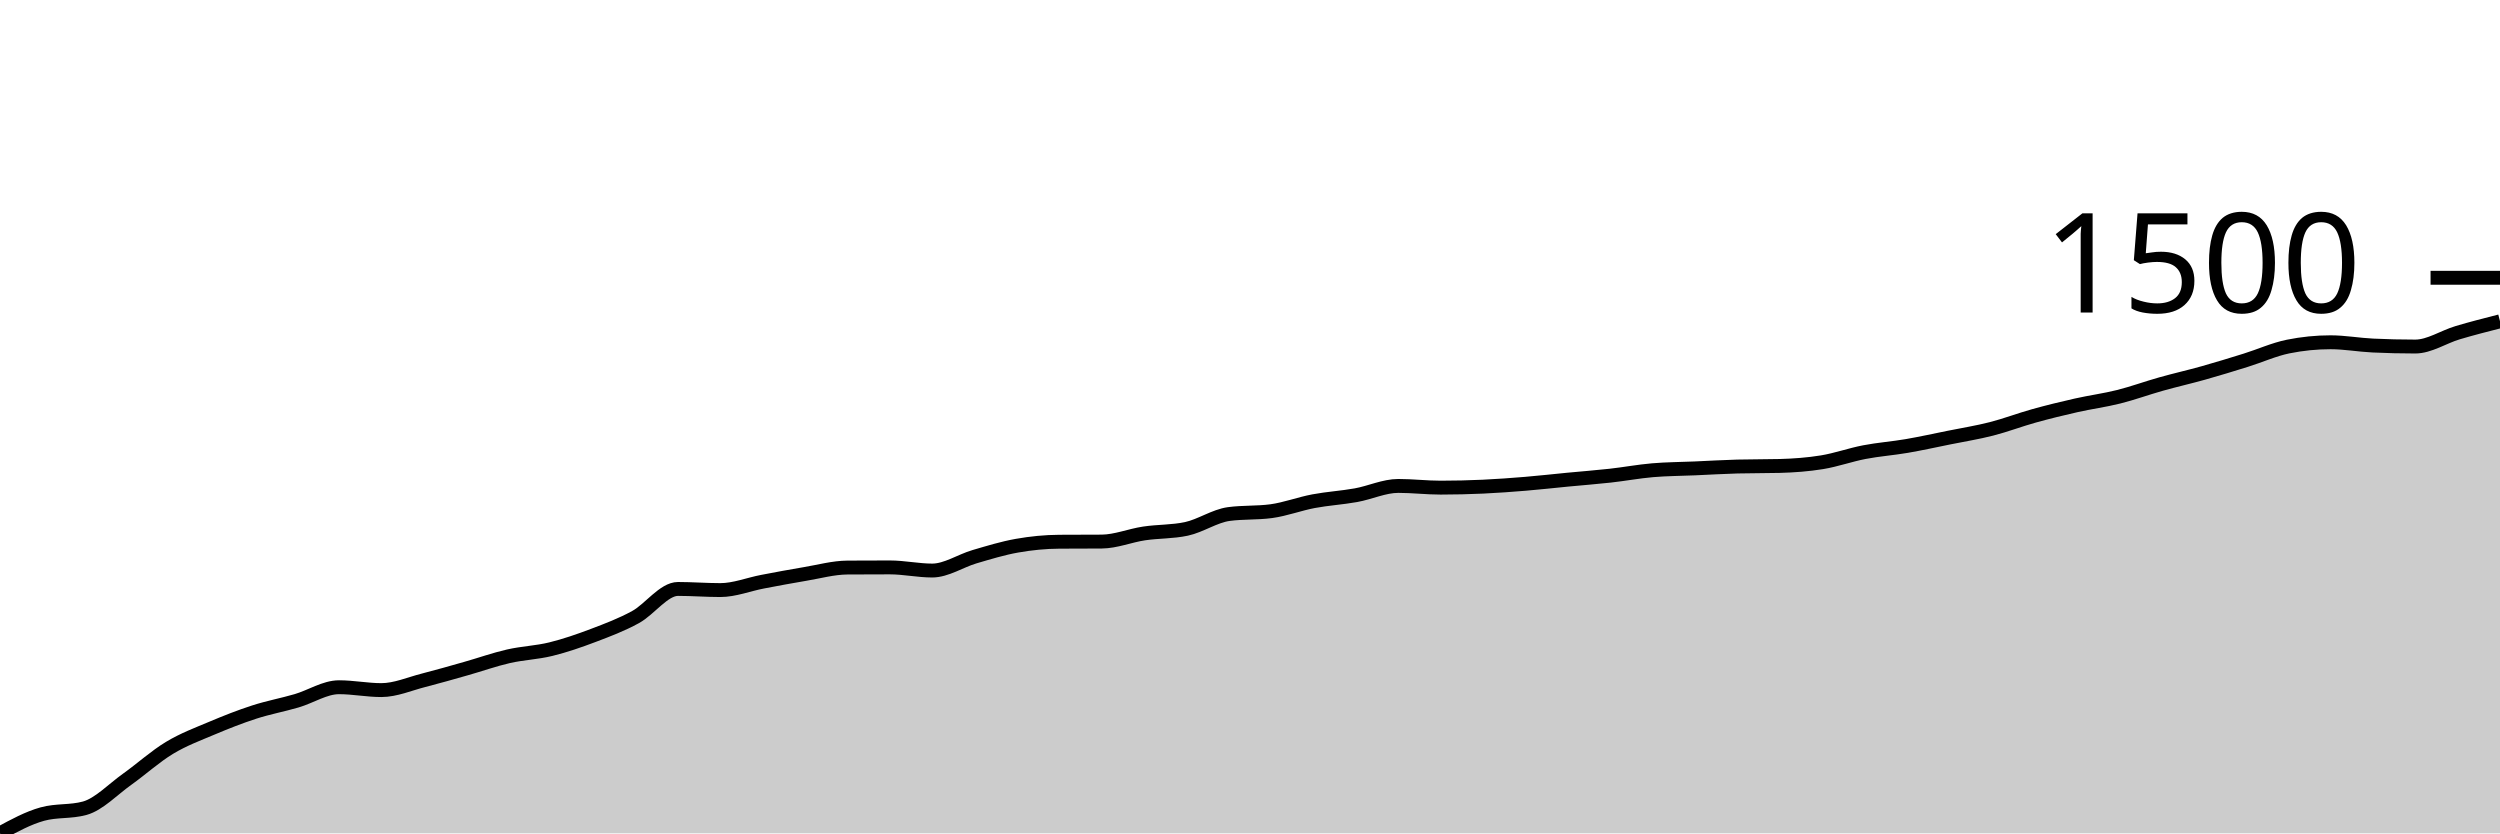
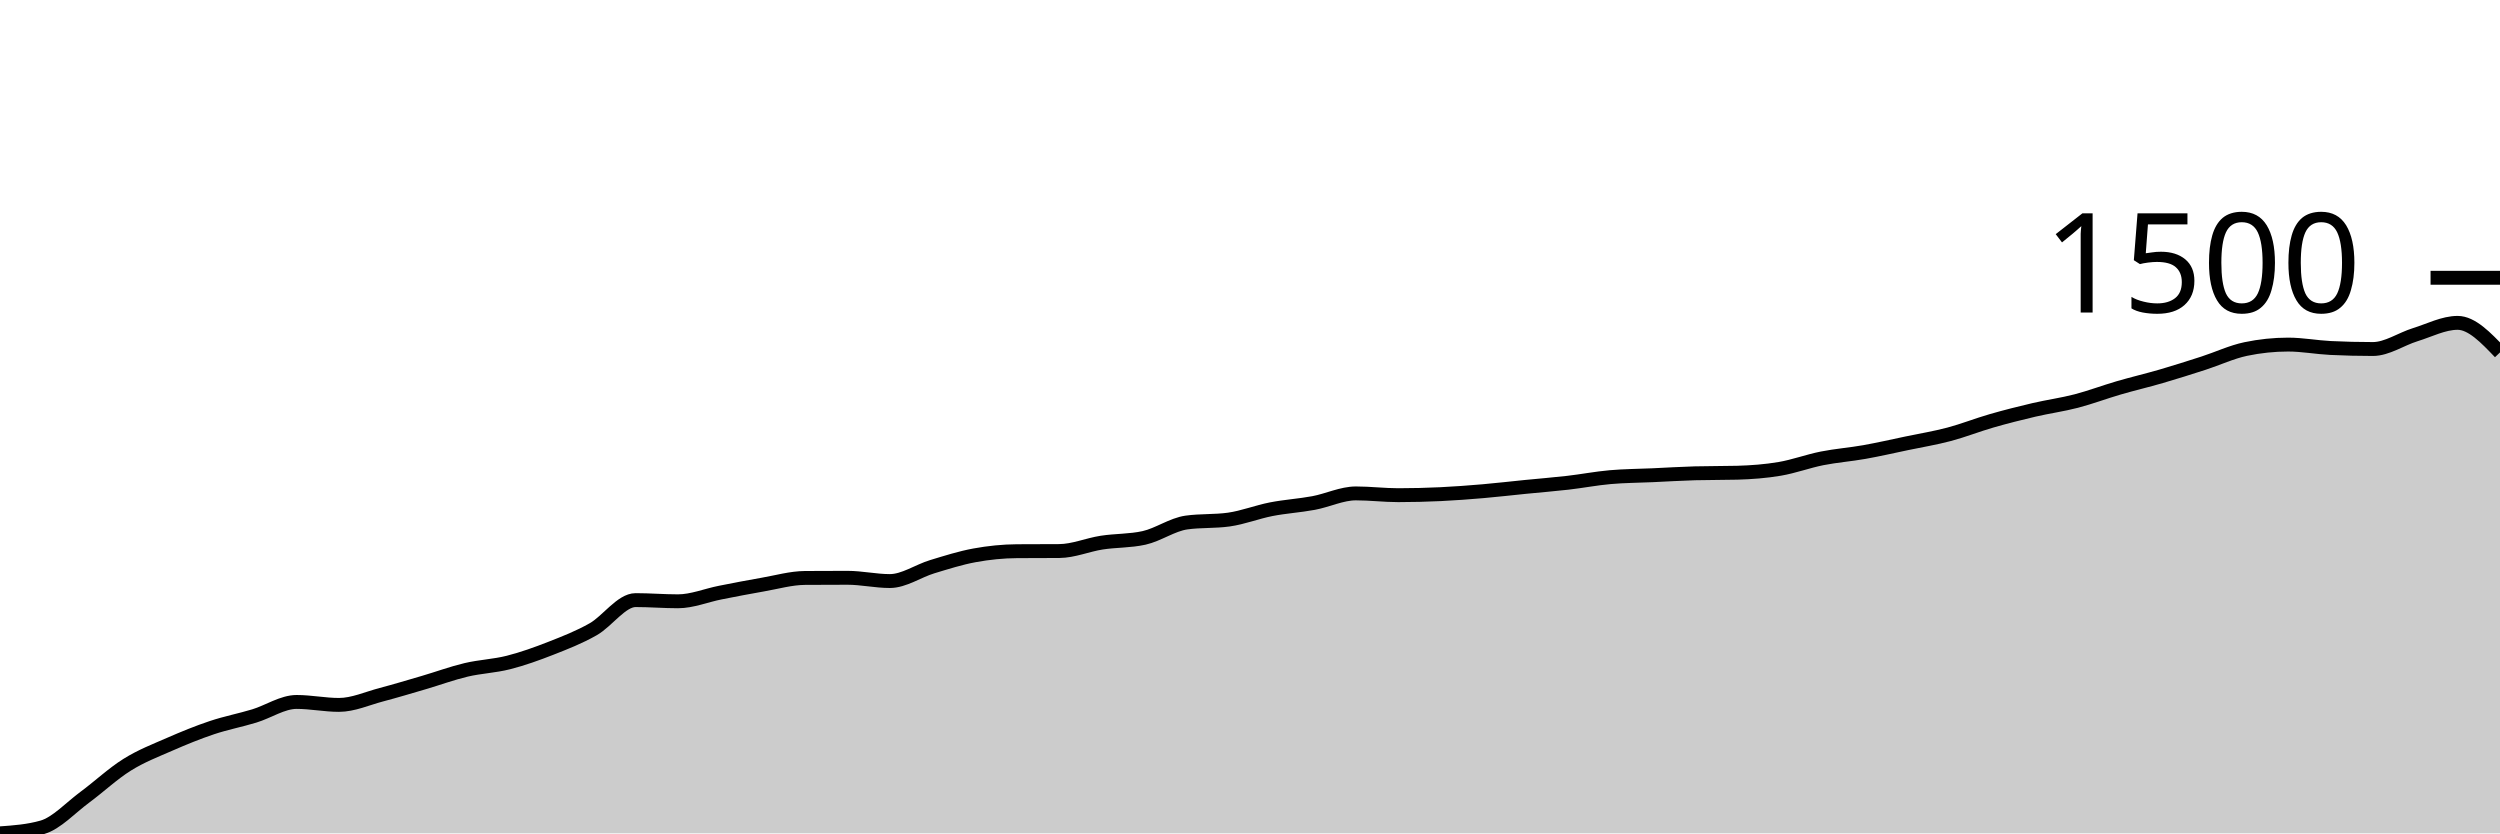
<svg xmlns="http://www.w3.org/2000/svg" viewBox="0 0 180 60">
  <g transform="translate(0,20)">
-     <path class="area" fill="rgba(0, 0, 0, 0.2)" d="M0,40C1.017,39.447,2.034,38.894,3.051,38.613C4.068,38.332,5.085,38.473,6.102,38.192C7.119,37.911,8.136,36.831,9.153,36.107C10.169,35.383,11.186,34.46,12.203,33.847C13.22,33.234,14.237,32.859,15.254,32.429C16.271,32,17.288,31.597,18.305,31.269C19.322,30.94,20.339,30.755,21.356,30.457C22.373,30.159,23.39,29.481,24.407,29.481C25.424,29.481,26.441,29.687,27.458,29.687C28.475,29.687,29.492,29.236,30.508,28.978C31.525,28.719,32.542,28.423,33.559,28.136C34.576,27.848,35.593,27.485,36.61,27.252C37.627,27.019,38.644,26.989,39.661,26.739C40.678,26.489,41.695,26.138,42.712,25.752C43.729,25.367,44.746,24.985,45.763,24.427C46.78,23.869,47.797,22.404,48.814,22.404C49.831,22.404,50.847,22.486,51.864,22.486C52.881,22.486,53.898,22.073,54.915,21.88C55.932,21.686,56.949,21.495,57.966,21.325C58.983,21.156,60,20.87,61.017,20.863C62.034,20.856,63.051,20.853,64.068,20.853C65.085,20.853,66.102,21.079,67.119,21.079C68.136,21.079,69.153,20.38,70.169,20.082C71.186,19.784,72.203,19.471,73.22,19.291C74.237,19.111,75.254,19.01,76.271,19.004C77.288,18.997,78.305,19,79.322,18.993C80.339,18.986,81.356,18.56,82.373,18.408C83.39,18.255,84.407,18.298,85.424,18.079C86.441,17.86,87.458,17.148,88.475,17.011C89.492,16.874,90.508,16.942,91.525,16.805C92.542,16.668,93.559,16.278,94.576,16.086C95.593,15.895,96.61,15.838,97.627,15.655C98.644,15.472,99.661,14.987,100.678,14.987C101.695,14.987,102.712,15.11,103.729,15.11C104.746,15.11,105.763,15.085,106.78,15.039C107.797,14.992,108.814,14.917,109.831,14.833C110.847,14.749,111.864,14.633,112.881,14.535C113.898,14.438,114.915,14.361,115.932,14.248C116.949,14.135,117.966,13.945,118.983,13.857C120,13.77,121.017,13.768,122.034,13.724C123.051,13.679,124.068,13.618,125.085,13.59C126.102,13.563,127.119,13.576,128.136,13.549C129.153,13.522,130.169,13.448,131.186,13.282C132.203,13.116,133.22,12.748,134.237,12.553C135.254,12.357,136.271,12.286,137.288,12.111C138.305,11.936,139.322,11.71,140.339,11.505C141.356,11.299,142.373,11.139,143.39,10.878C144.407,10.618,145.424,10.226,146.441,9.944C147.458,9.661,148.475,9.413,149.492,9.183C150.508,8.954,151.525,8.822,152.542,8.567C153.559,8.312,154.576,7.939,155.593,7.653C156.61,7.367,157.627,7.137,158.644,6.852C159.661,6.566,160.678,6.254,161.695,5.937C162.712,5.621,163.729,5.157,164.746,4.951C165.763,4.746,166.78,4.643,167.797,4.643C168.814,4.643,169.831,4.831,170.847,4.879C171.864,4.927,172.881,4.951,173.898,4.951C174.915,4.951,175.932,4.258,176.949,3.955C177.966,3.652,178.983,3.392,180,3.133L180,40C178.983,40,177.966,40,176.949,40C175.932,40,174.915,40,173.898,40C172.881,40,171.864,40,170.847,40C169.831,40,168.814,40,167.797,40C166.78,40,165.763,40,164.746,40C163.729,40,162.712,40,161.695,40C160.678,40,159.661,40,158.644,40C157.627,40,156.61,40,155.593,40C154.576,40,153.559,40,152.542,40C151.525,40,150.508,40,149.492,40C148.475,40,147.458,40,146.441,40C145.424,40,144.407,40,143.39,40C142.373,40,141.356,40,140.339,40C139.322,40,138.305,40,137.288,40C136.271,40,135.254,40,134.237,40C133.22,40,132.203,40,131.186,40C130.169,40,129.153,40,128.136,40C127.119,40,126.102,40,125.085,40C124.068,40,123.051,40,122.034,40C121.017,40,120,40,118.983,40C117.966,40,116.949,40,115.932,40C114.915,40,113.898,40,112.881,40C111.864,40,110.847,40,109.831,40C108.814,40,107.797,40,106.78,40C105.763,40,104.746,40,103.729,40C102.712,40,101.695,40,100.678,40C99.661,40,98.644,40,97.627,40C96.61,40,95.593,40,94.576,40C93.559,40,92.542,40,91.525,40C90.508,40,89.492,40,88.475,40C87.458,40,86.441,40,85.424,40C84.407,40,83.39,40,82.373,40C81.356,40,80.339,40,79.322,40C78.305,40,77.288,40,76.271,40C75.254,40,74.237,40,73.22,40C72.203,40,71.186,40,70.169,40C69.153,40,68.136,40,67.119,40C66.102,40,65.085,40,64.068,40C63.051,40,62.034,40,61.017,40C60,40,58.983,40,57.966,40C56.949,40,55.932,40,54.915,40C53.898,40,52.881,40,51.864,40C50.847,40,49.831,40,48.814,40C47.797,40,46.78,40,45.763,40C44.746,40,43.729,40,42.712,40C41.695,40,40.678,40,39.661,40C38.644,40,37.627,40,36.61,40C35.593,40,34.576,40,33.559,40C32.542,40,31.525,40,30.508,40C29.492,40,28.475,40,27.458,40C26.441,40,25.424,40,24.407,40C23.39,40,22.373,40,21.356,40C20.339,40,19.322,40,18.305,40C17.288,40,16.271,40,15.254,40C14.237,40,13.22,40,12.203,40C11.186,40,10.169,40,9.153,40C8.136,40,7.119,40,6.102,40C5.085,40,4.068,40,3.051,40C2.034,40,1.017,40,0,40Z" />
-     <path class="line" stroke="black" fill="none" d="M0,40C1.017,39.447,2.034,38.894,3.051,38.613C4.068,38.332,5.085,38.473,6.102,38.192C7.119,37.911,8.136,36.831,9.153,36.107C10.169,35.383,11.186,34.46,12.203,33.847C13.22,33.234,14.237,32.859,15.254,32.429C16.271,32,17.288,31.597,18.305,31.269C19.322,30.94,20.339,30.755,21.356,30.457C22.373,30.159,23.39,29.481,24.407,29.481C25.424,29.481,26.441,29.687,27.458,29.687C28.475,29.687,29.492,29.236,30.508,28.978C31.525,28.719,32.542,28.423,33.559,28.136C34.576,27.848,35.593,27.485,36.61,27.252C37.627,27.019,38.644,26.989,39.661,26.739C40.678,26.489,41.695,26.138,42.712,25.752C43.729,25.367,44.746,24.985,45.763,24.427C46.78,23.869,47.797,22.404,48.814,22.404C49.831,22.404,50.847,22.486,51.864,22.486C52.881,22.486,53.898,22.073,54.915,21.88C55.932,21.686,56.949,21.495,57.966,21.325C58.983,21.156,60,20.87,61.017,20.863C62.034,20.856,63.051,20.853,64.068,20.853C65.085,20.853,66.102,21.079,67.119,21.079C68.136,21.079,69.153,20.38,70.169,20.082C71.186,19.784,72.203,19.471,73.22,19.291C74.237,19.111,75.254,19.01,76.271,19.004C77.288,18.997,78.305,19,79.322,18.993C80.339,18.986,81.356,18.56,82.373,18.408C83.39,18.255,84.407,18.298,85.424,18.079C86.441,17.86,87.458,17.148,88.475,17.011C89.492,16.874,90.508,16.942,91.525,16.805C92.542,16.668,93.559,16.278,94.576,16.086C95.593,15.895,96.61,15.838,97.627,15.655C98.644,15.472,99.661,14.987,100.678,14.987C101.695,14.987,102.712,15.11,103.729,15.11C104.746,15.11,105.763,15.085,106.78,15.039C107.797,14.992,108.814,14.917,109.831,14.833C110.847,14.749,111.864,14.633,112.881,14.535C113.898,14.438,114.915,14.361,115.932,14.248C116.949,14.135,117.966,13.945,118.983,13.857C120,13.77,121.017,13.768,122.034,13.724C123.051,13.679,124.068,13.618,125.085,13.59C126.102,13.563,127.119,13.576,128.136,13.549C129.153,13.522,130.169,13.448,131.186,13.282C132.203,13.116,133.22,12.748,134.237,12.553C135.254,12.357,136.271,12.286,137.288,12.111C138.305,11.936,139.322,11.71,140.339,11.505C141.356,11.299,142.373,11.139,143.39,10.878C144.407,10.618,145.424,10.226,146.441,9.944C147.458,9.661,148.475,9.413,149.492,9.183C150.508,8.954,151.525,8.822,152.542,8.567C153.559,8.312,154.576,7.939,155.593,7.653C156.61,7.367,157.627,7.137,158.644,6.852C159.661,6.566,160.678,6.254,161.695,5.937C162.712,5.621,163.729,5.157,164.746,4.951C165.763,4.746,166.78,4.643,167.797,4.643C168.814,4.643,169.831,4.831,170.847,4.879C171.864,4.927,172.881,4.951,173.898,4.951C174.915,4.951,175.932,4.258,176.949,3.955C177.966,3.652,178.983,3.392,180,3.133" />
+     <path class="area" fill="rgba(0, 0, 0, 0.2)" d="M0,40C1.017,39.927,2.034,39.855,3.051,39.564C4.068,39.273,5.085,38.154,6.102,37.404C7.119,36.653,8.136,35.697,9.153,35.063C10.169,34.428,11.186,34.039,12.203,33.594C13.22,33.149,14.237,32.732,15.254,32.392C16.271,32.051,17.288,31.86,18.305,31.551C19.322,31.242,20.339,30.54,21.356,30.54C22.373,30.54,23.39,30.753,24.407,30.753C25.424,30.753,26.441,30.286,27.458,30.019C28.475,29.751,29.492,29.444,30.508,29.146C31.525,28.848,32.542,28.472,33.559,28.231C34.576,27.99,35.593,27.958,36.61,27.699C37.627,27.44,38.644,27.076,39.661,26.677C40.678,26.278,41.695,25.883,42.712,25.305C43.729,24.726,44.746,23.208,45.763,23.208C46.78,23.208,47.797,23.293,48.814,23.293C49.831,23.293,50.847,22.866,51.864,22.666C52.881,22.465,53.898,22.267,54.915,22.091C55.932,21.915,56.949,21.619,57.966,21.612C58.983,21.605,60,21.601,61.017,21.601C62.034,21.601,63.051,21.836,64.068,21.836C65.085,21.836,66.102,21.112,67.119,20.803C68.136,20.495,69.153,20.17,70.169,19.984C71.186,19.798,72.203,19.693,73.22,19.686C74.237,19.679,75.254,19.683,76.271,19.675C77.288,19.668,78.305,19.227,79.322,19.069C80.339,18.911,81.356,18.955,82.373,18.728C83.39,18.501,84.407,17.764,85.424,17.622C86.441,17.48,87.458,17.551,88.475,17.409C89.492,17.267,90.508,16.863,91.525,16.664C92.542,16.465,93.559,16.407,94.576,16.217C95.593,16.027,96.61,15.525,97.627,15.525C98.644,15.525,99.661,15.653,100.678,15.653C101.695,15.653,102.712,15.626,103.729,15.579C104.746,15.531,105.763,15.453,106.78,15.366C107.797,15.279,108.814,15.158,109.831,15.057C110.847,14.956,111.864,14.876,112.881,14.759C113.898,14.642,114.915,14.445,115.932,14.355C116.949,14.264,117.966,14.263,118.983,14.217C120,14.17,121.017,14.107,122.034,14.078C123.051,14.05,124.068,14.064,125.085,14.036C126.102,14.007,127.119,13.931,128.136,13.759C129.153,13.587,130.169,13.206,131.186,13.003C132.203,12.801,133.22,12.727,134.237,12.546C135.254,12.365,136.271,12.131,137.288,11.918C138.305,11.705,139.322,11.539,140.339,11.269C141.356,10.999,142.373,10.593,143.39,10.301C144.407,10.008,145.424,9.751,146.441,9.513C147.458,9.276,148.475,9.139,149.492,8.875C150.508,8.61,151.525,8.224,152.542,7.928C153.559,7.631,154.576,7.394,155.593,7.098C156.61,6.801,157.627,6.479,158.644,6.151C159.661,5.822,160.678,5.342,161.695,5.129C162.712,4.916,163.729,4.81,164.746,4.81C165.763,4.81,166.78,5.005,167.797,5.055C168.814,5.104,169.831,5.129,170.847,5.129C171.864,5.129,172.881,4.411,173.898,4.097C174.915,3.783,175.932,3.246,176.949,3.246C177.966,3.246,178.983,4.31,180,5.374L180,40C178.983,40,177.966,40,176.949,40C175.932,40,174.915,40,173.898,40C172.881,40,171.864,40,170.847,40C169.831,40,168.814,40,167.797,40C166.78,40,165.763,40,164.746,40C163.729,40,162.712,40,161.695,40C160.678,40,159.661,40,158.644,40C157.627,40,156.61,40,155.593,40C154.576,40,153.559,40,152.542,40C151.525,40,150.508,40,149.492,40C148.475,40,147.458,40,146.441,40C145.424,40,144.407,40,143.39,40C142.373,40,141.356,40,140.339,40C139.322,40,138.305,40,137.288,40C136.271,40,135.254,40,134.237,40C133.22,40,132.203,40,131.186,40C130.169,40,129.153,40,128.136,40C127.119,40,126.102,40,125.085,40C124.068,40,123.051,40,122.034,40C121.017,40,120,40,118.983,40C117.966,40,116.949,40,115.932,40C114.915,40,113.898,40,112.881,40C111.864,40,110.847,40,109.831,40C108.814,40,107.797,40,106.78,40C105.763,40,104.746,40,103.729,40C102.712,40,101.695,40,100.678,40C99.661,40,98.644,40,97.627,40C96.61,40,95.593,40,94.576,40C93.559,40,92.542,40,91.525,40C90.508,40,89.492,40,88.475,40C87.458,40,86.441,40,85.424,40C84.407,40,83.39,40,82.373,40C81.356,40,80.339,40,79.322,40C78.305,40,77.288,40,76.271,40C75.254,40,74.237,40,73.22,40C72.203,40,71.186,40,70.169,40C69.153,40,68.136,40,67.119,40C66.102,40,65.085,40,64.068,40C63.051,40,62.034,40,61.017,40C60,40,58.983,40,57.966,40C56.949,40,55.932,40,54.915,40C53.898,40,52.881,40,51.864,40C50.847,40,49.831,40,48.814,40C47.797,40,46.78,40,45.763,40C44.746,40,43.729,40,42.712,40C41.695,40,40.678,40,39.661,40C38.644,40,37.627,40,36.61,40C35.593,40,34.576,40,33.559,40C32.542,40,31.525,40,30.508,40C29.492,40,28.475,40,27.458,40C26.441,40,25.424,40,24.407,40C23.39,40,22.373,40,21.356,40C20.339,40,19.322,40,18.305,40C17.288,40,16.271,40,15.254,40C14.237,40,13.22,40,12.203,40C11.186,40,10.169,40,9.153,40C8.136,40,7.119,40,6.102,40C5.085,40,4.068,40,3.051,40C2.034,40,1.017,40,0,40Z" />
+     <path class="line" stroke="black" fill="none" d="M0,40C1.017,39.927,2.034,39.855,3.051,39.564C4.068,39.273,5.085,38.154,6.102,37.404C7.119,36.653,8.136,35.697,9.153,35.063C10.169,34.428,11.186,34.039,12.203,33.594C13.22,33.149,14.237,32.732,15.254,32.392C16.271,32.051,17.288,31.86,18.305,31.551C19.322,31.242,20.339,30.54,21.356,30.54C22.373,30.54,23.39,30.753,24.407,30.753C25.424,30.753,26.441,30.286,27.458,30.019C28.475,29.751,29.492,29.444,30.508,29.146C31.525,28.848,32.542,28.472,33.559,28.231C34.576,27.99,35.593,27.958,36.61,27.699C37.627,27.44,38.644,27.076,39.661,26.677C40.678,26.278,41.695,25.883,42.712,25.305C43.729,24.726,44.746,23.208,45.763,23.208C46.78,23.208,47.797,23.293,48.814,23.293C49.831,23.293,50.847,22.866,51.864,22.666C52.881,22.465,53.898,22.267,54.915,22.091C55.932,21.915,56.949,21.619,57.966,21.612C58.983,21.605,60,21.601,61.017,21.601C62.034,21.601,63.051,21.836,64.068,21.836C65.085,21.836,66.102,21.112,67.119,20.803C68.136,20.495,69.153,20.17,70.169,19.984C71.186,19.798,72.203,19.693,73.22,19.686C74.237,19.679,75.254,19.683,76.271,19.675C77.288,19.668,78.305,19.227,79.322,19.069C80.339,18.911,81.356,18.955,82.373,18.728C83.39,18.501,84.407,17.764,85.424,17.622C86.441,17.48,87.458,17.551,88.475,17.409C89.492,17.267,90.508,16.863,91.525,16.664C92.542,16.465,93.559,16.407,94.576,16.217C95.593,16.027,96.61,15.525,97.627,15.525C98.644,15.525,99.661,15.653,100.678,15.653C101.695,15.653,102.712,15.626,103.729,15.579C104.746,15.531,105.763,15.453,106.78,15.366C107.797,15.279,108.814,15.158,109.831,15.057C110.847,14.956,111.864,14.876,112.881,14.759C113.898,14.642,114.915,14.445,115.932,14.355C116.949,14.264,117.966,14.263,118.983,14.217C120,14.17,121.017,14.107,122.034,14.078C123.051,14.05,124.068,14.064,125.085,14.036C126.102,14.007,127.119,13.931,128.136,13.759C129.153,13.587,130.169,13.206,131.186,13.003C132.203,12.801,133.22,12.727,134.237,12.546C135.254,12.365,136.271,12.131,137.288,11.918C138.305,11.705,139.322,11.539,140.339,11.269C141.356,10.999,142.373,10.593,143.39,10.301C144.407,10.008,145.424,9.751,146.441,9.513C147.458,9.276,148.475,9.139,149.492,8.875C150.508,8.61,151.525,8.224,152.542,7.928C153.559,7.631,154.576,7.394,155.593,7.098C156.61,6.801,157.627,6.479,158.644,6.151C159.661,5.822,160.678,5.342,161.695,5.129C162.712,4.916,163.729,4.81,164.746,4.81C165.763,4.81,166.78,5.005,167.797,5.055C168.814,5.104,169.831,5.129,170.847,5.129C171.864,5.129,172.881,4.411,173.898,4.097C174.915,3.783,175.932,3.246,176.949,3.246C177.966,3.246,178.983,4.31,180,5.374" />
    <path class="axis-ceiling" stroke-width="1" stroke="black" fill="none" d="M175,0L180,0" />
    <text class="axis-ceiling-label" font-family="sans-serif" text-anchor="end" font-size="10px" x="170" y="2.5">1500</text>
  </g>
</svg>
